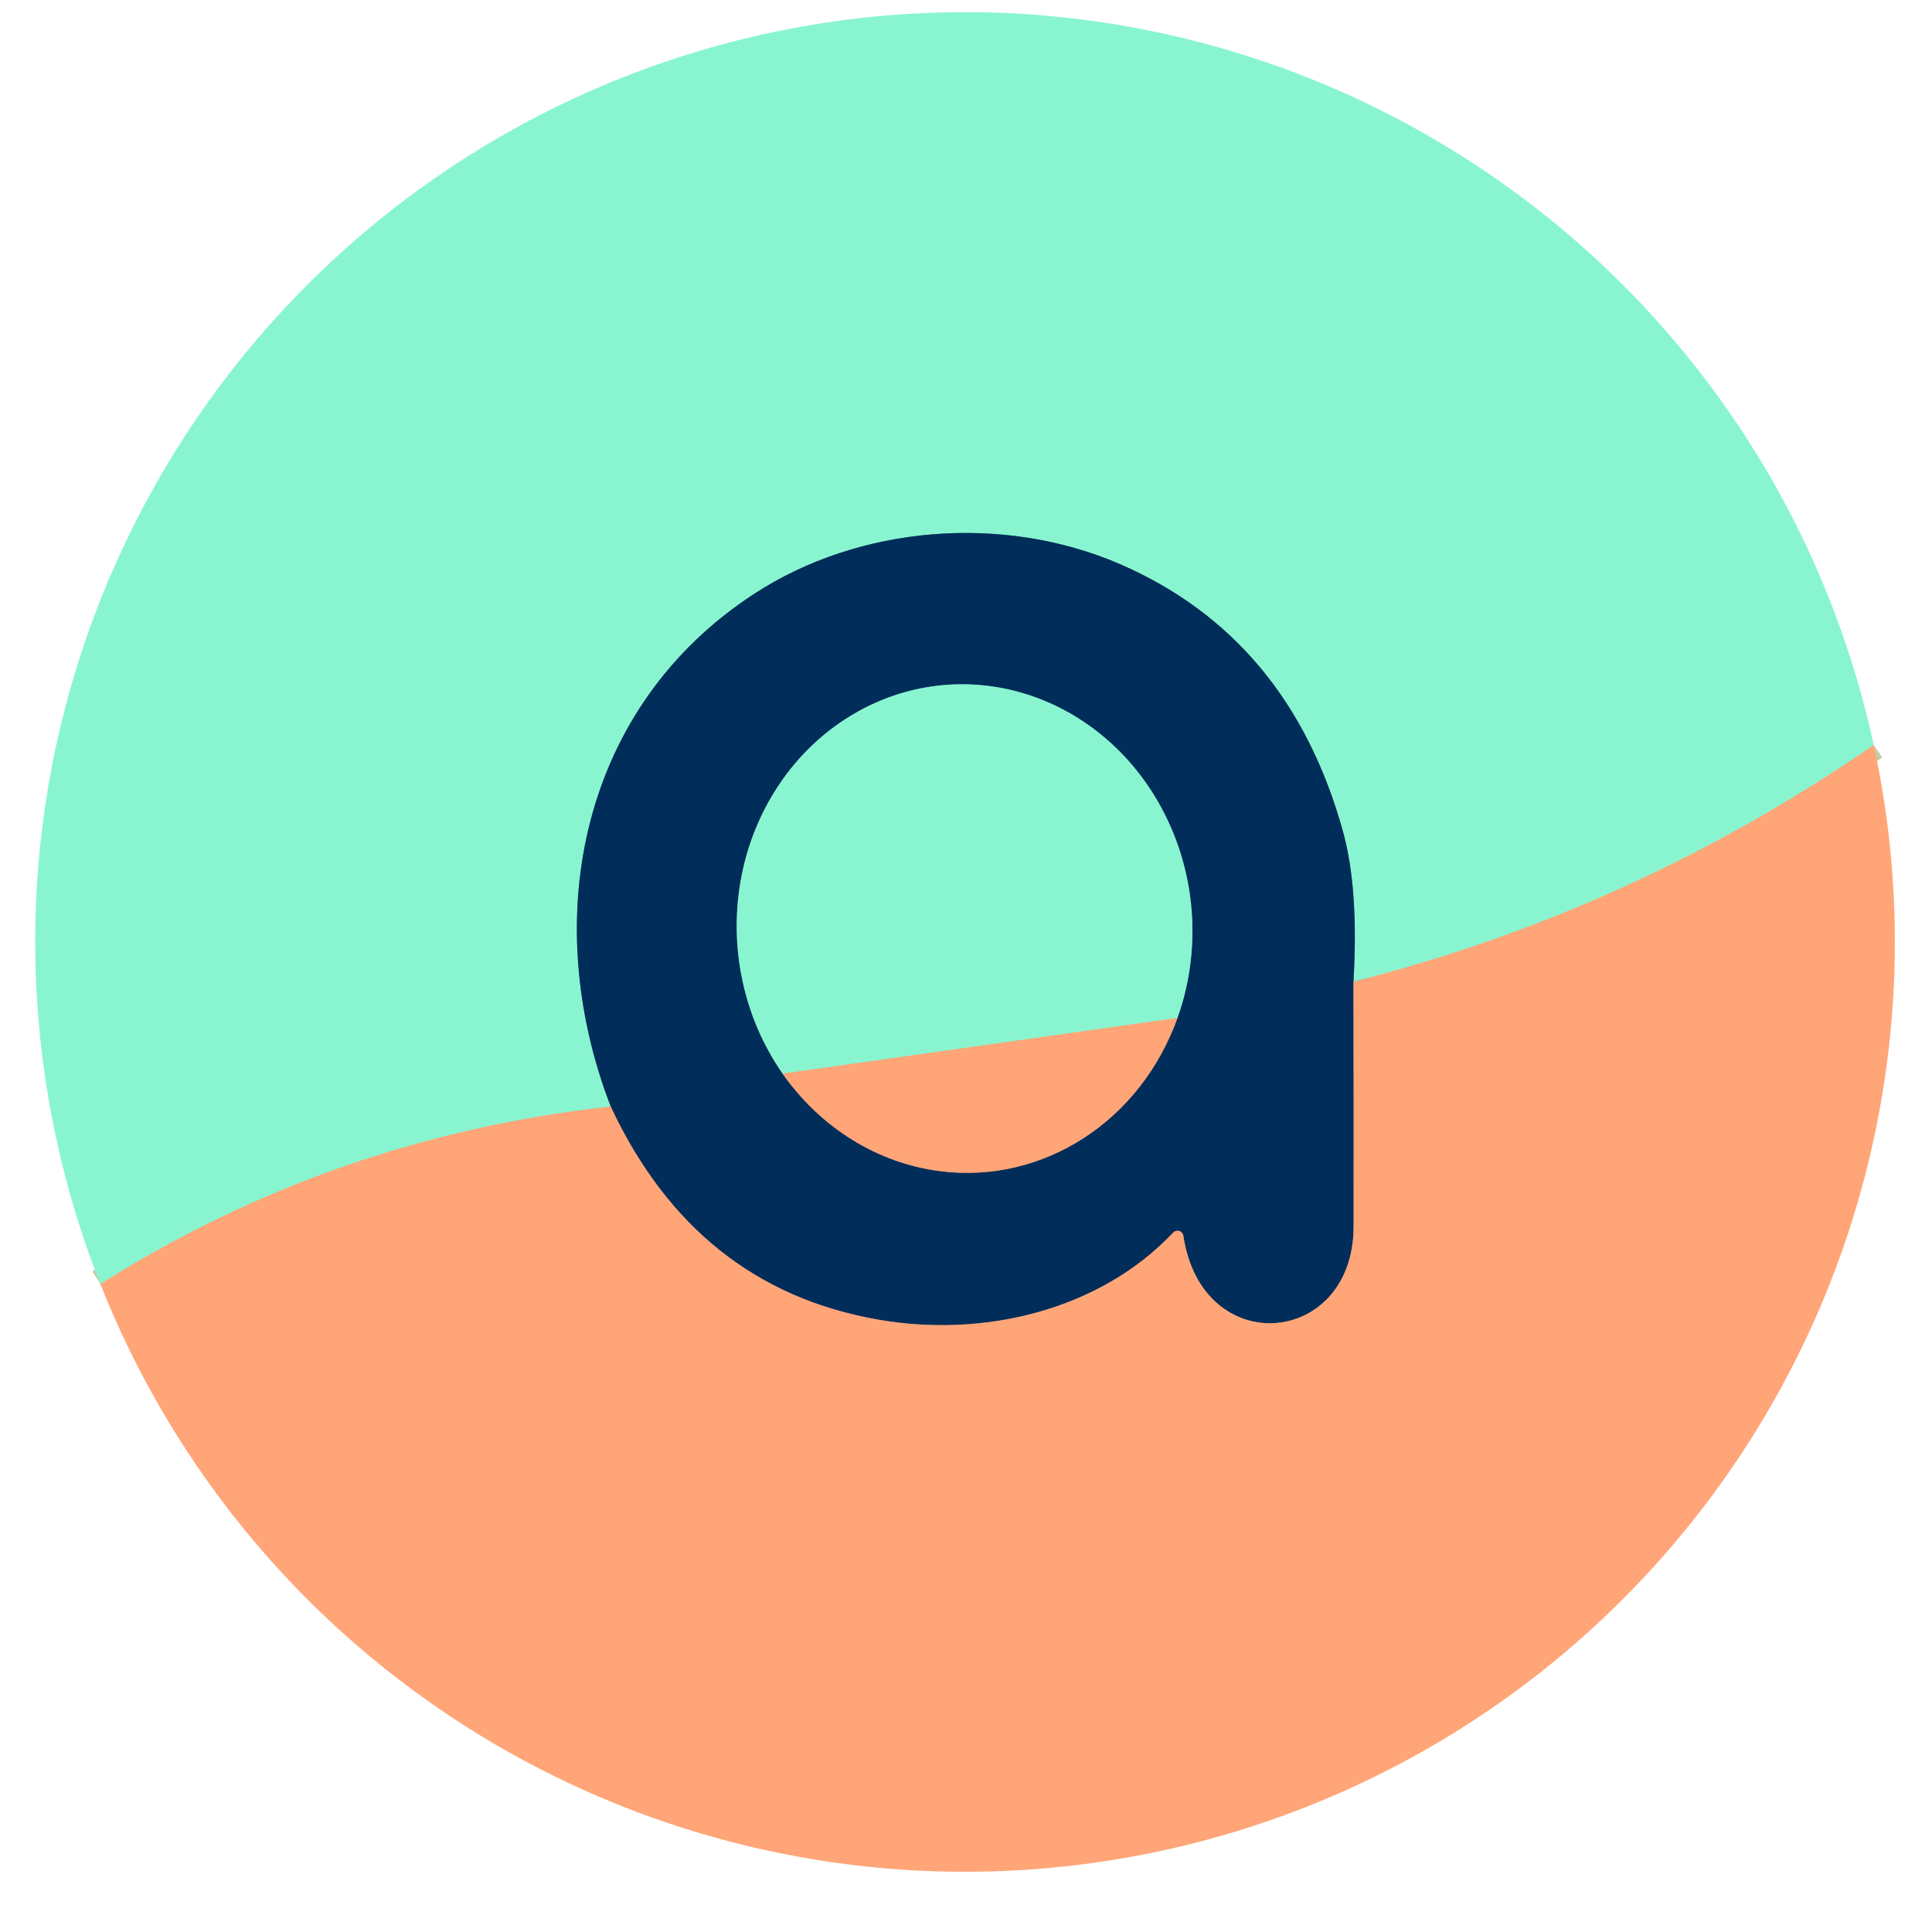
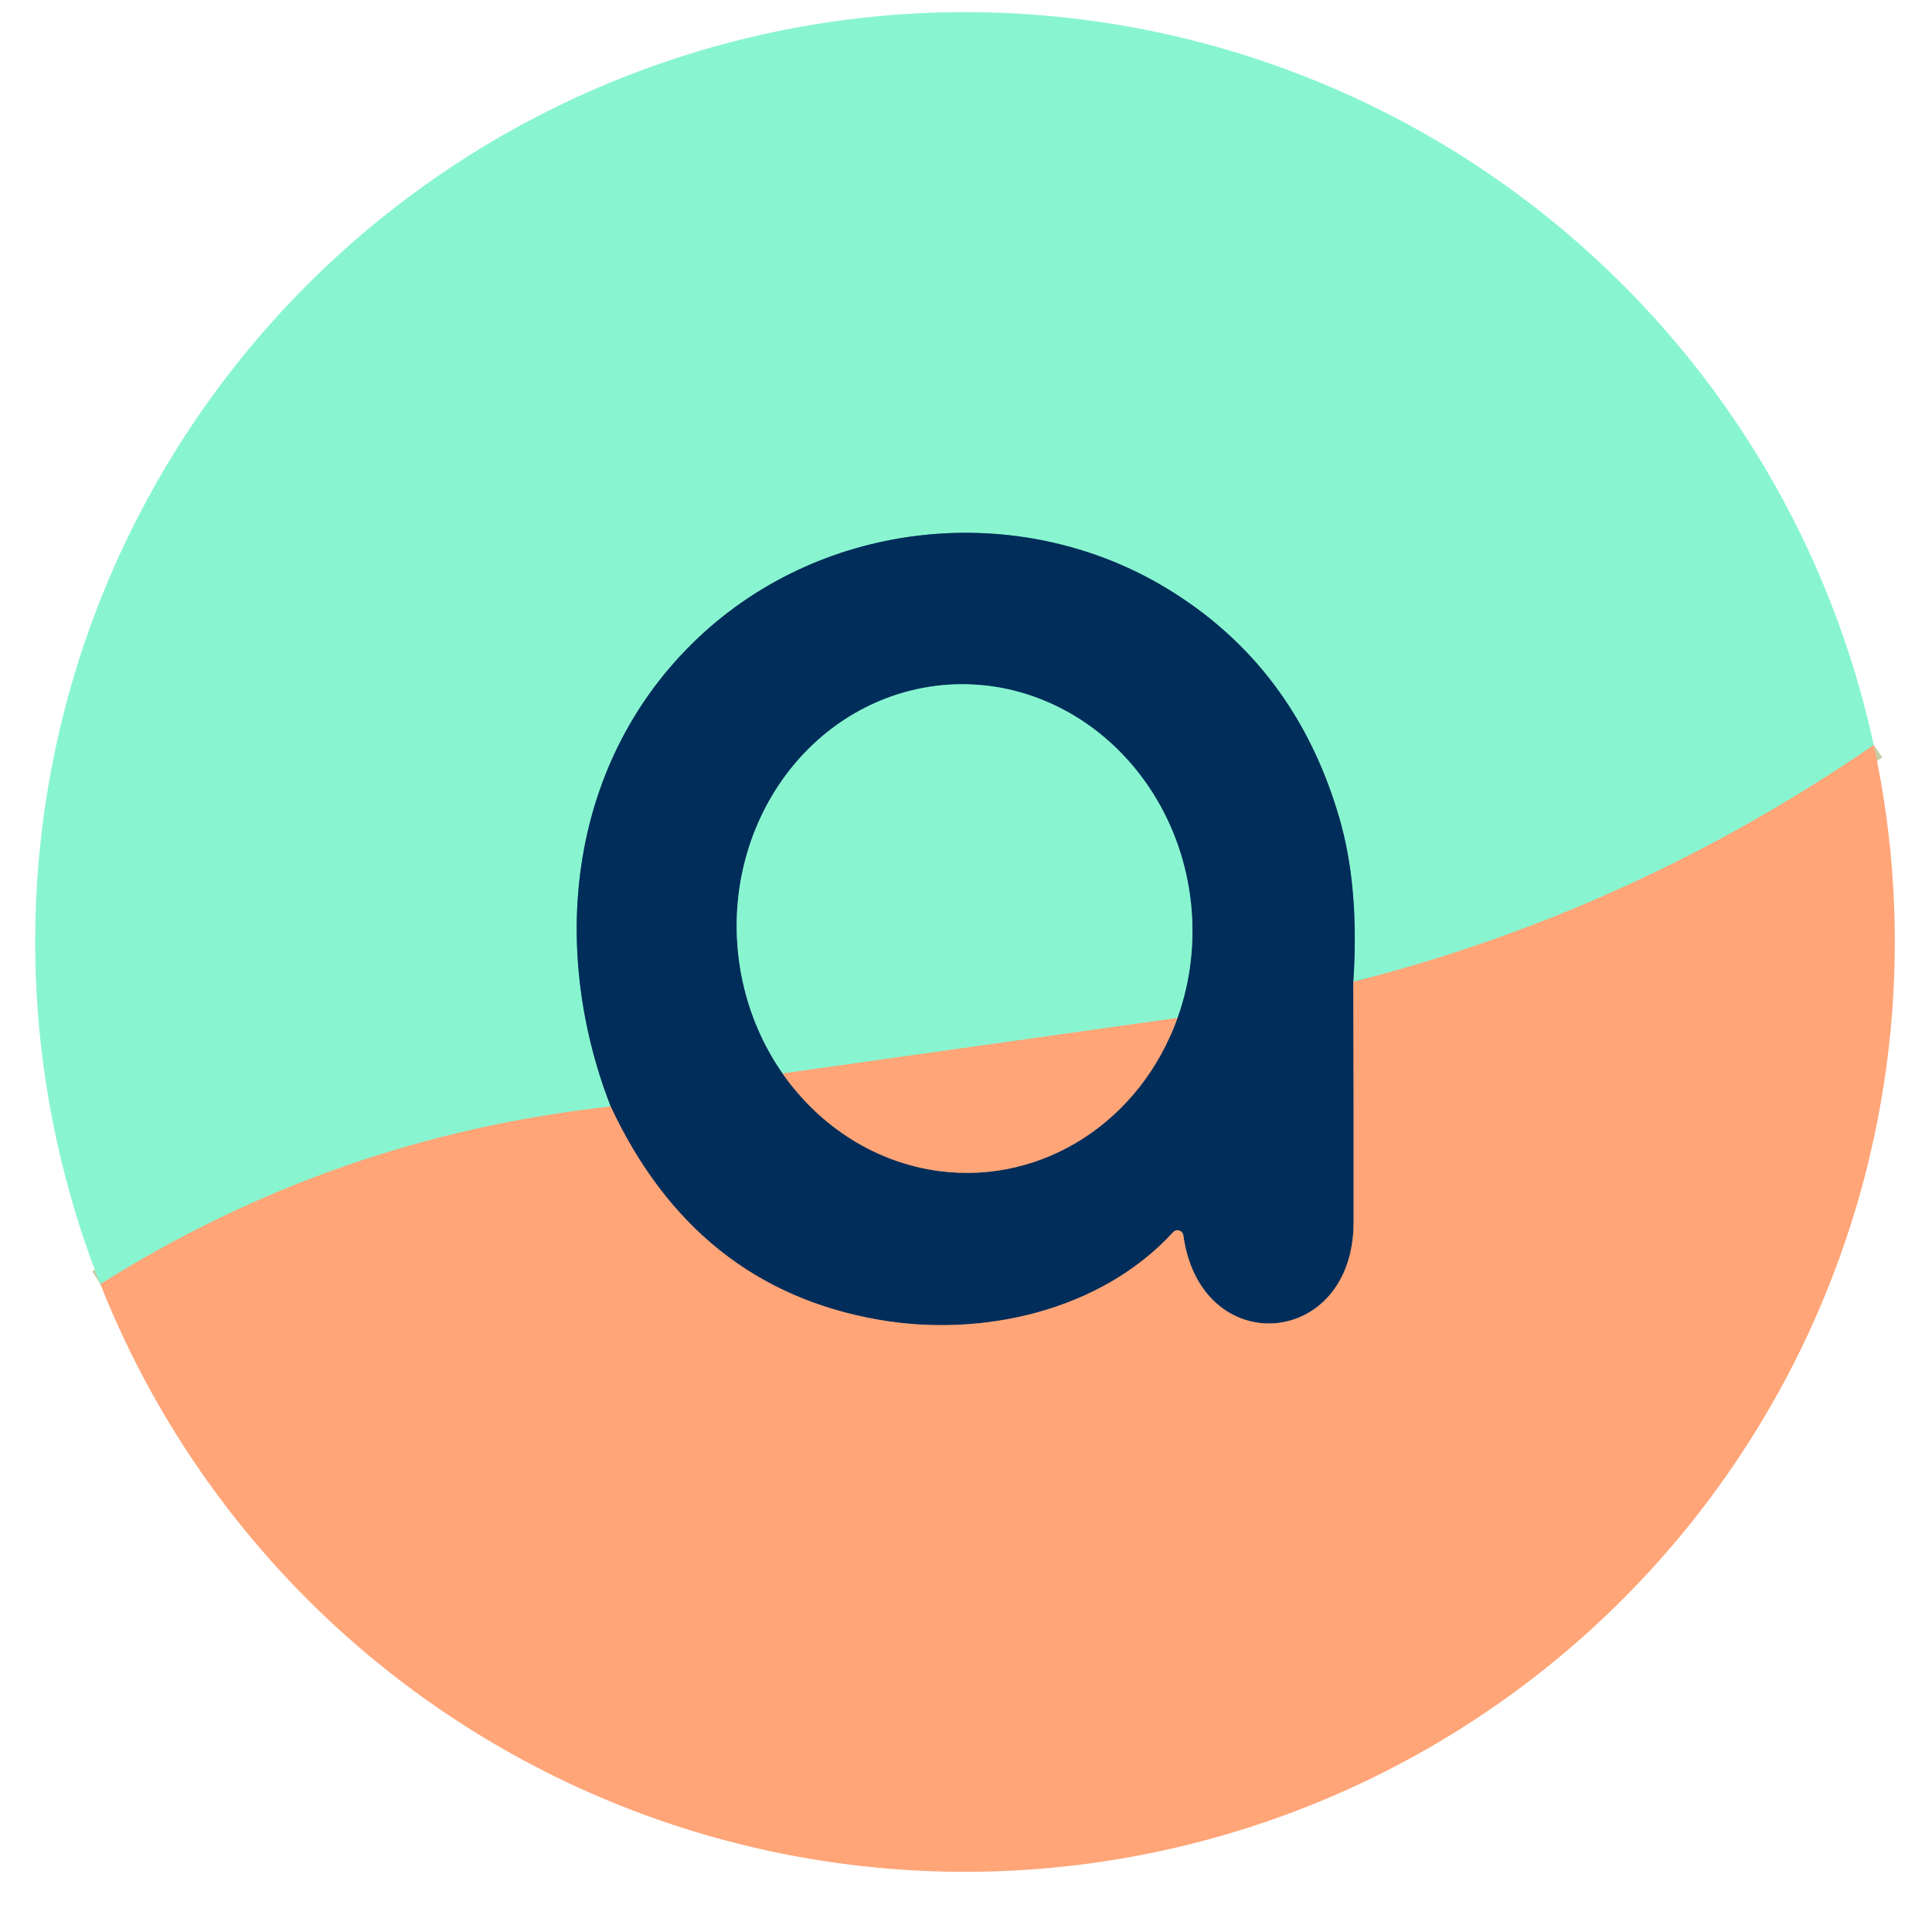
<svg xmlns="http://www.w3.org/2000/svg" version="1.1" viewBox="0.00 0.00 128.00 128.00" width="128" height="128">
  <g stroke-width="2.00" fill="none" stroke-linecap="butt">
-     <path stroke="#c4cda4" vector-effect="non-scaling-stroke" d="   M 124.14 49.36   Q 108.20 60.34 89.67 65.04" />
-     <path stroke="#459195" vector-effect="non-scaling-stroke" d="   M 89.67 65.04   Q 90.03 58.88 88.97 55.07   Q 85.40 42.23 74.19 37.37   C 66.48 34.04 56.95 34.78 49.94 39.36   C 38.55 46.80 35.62 60.71 40.46 73.31" />
-     <path stroke="#c4cda4" vector-effect="non-scaling-stroke" d="   M 40.46 73.31   Q 22.09 75.34 6.65 85.07" />
-     <path stroke="#806969" vector-effect="non-scaling-stroke" d="   M 89.67 65.04   Q 89.69 73.35 89.68 81.25   C 89.68 89.23 79.64 90.14 78.40 81.87   A 0.39 0.39 0.0 0 0 77.73 81.66   C 72.85 86.82 65.18 88.65 58.19 87.43   Q 46.08 85.32 40.46 73.31" />
-     <path stroke="#806969" vector-effect="non-scaling-stroke" d="   M 51.85 71.13   A 16.23 15.10 85.3 0 0 62.25 77.59   A 16.20 15.09 85.9 0 0 78.01 67.44" />
-     <path stroke="#459195" vector-effect="non-scaling-stroke" d="   M 78.01 67.44   A 16.17 15.08 84.9 0 0 76.48 52.71   A 16.19 15.12 85.9 0 0 66.46 45.60   A 16.14 15.04 86.8 0 0 55.95 47.68   A 16.20 15.07 85.6 0 0 49.24 57.51   A 16.20 15.10 85.8 0 0 51.85 71.13" />
-     <path stroke="#c4cda4" vector-effect="non-scaling-stroke" d="   M 78.01 67.44   L 51.85 71.13" />
+     <path stroke="#c4cda4" vector-effect="non-scaling-stroke" d="   M 124.14 49.36   Q 108.18 60.34 89.66 65.05" />
+     <path stroke="#459195" vector-effect="non-scaling-stroke" d="   M 89.66 65.05   Q 90.07 58.84 88.76 54.28   Q 85.84 44.13 77.25 38.95   C 67.50 33.08 54.59 34.36 46.23 42.28   C 37.78 50.29 36.27 62.50 40.46 73.31" />
+     <path stroke="#c4cda4" vector-effect="non-scaling-stroke" d="   M 40.46 73.31   Q 22.14 75.32 6.65 85.08" />
+     <path stroke="#806969" vector-effect="non-scaling-stroke" d="   M 89.66 65.05   Q 89.69 73.22 89.68 81.00   C 89.66 89.35 79.55 90.15 78.40 81.85   A 0.39 0.39 0.0 0 0 77.72 81.64   C 72.97 86.82 65.12 88.65 58.18 87.43   Q 46.07 85.31 40.46 73.31" />
+     <path stroke="#806969" vector-effect="non-scaling-stroke" d="   M 51.85 71.12   A 16.18 15.08 85.7 0 0 62.25 77.59   A 16.20 15.09 85.9 0 0 78.01 67.44" />
+     <path stroke="#459195" vector-effect="non-scaling-stroke" d="   M 78.01 67.44   A 16.17 15.08 85.4 0 0 76.39 52.56   A 16.22 15.10 85.5 0 0 65.99 45.51   A 16.24 15.13 85.8 0 0 54.78 48.52   A 16.22 15.13 85.8 0 0 48.88 59.74   A 16.21 15.10 86.0 0 0 51.85 71.12" />
+     <path stroke="#c4cda4" vector-effect="non-scaling-stroke" d="   M 78.01 67.44   L 51.85 71.12" />
  </g>
-   <path fill="#89f5d0" d="   M 124.14 49.36   Q 108.20 60.34 89.67 65.04   Q 90.03 58.88 88.97 55.07   Q 85.40 42.23 74.19 37.37   C 66.48 34.04 56.95 34.78 49.94 39.36   C 38.55 46.80 35.62 60.71 40.46 73.31   Q 22.09 75.34 6.65 85.07   A 42.95 30.27 69.8 0 1 4.70 79.32   A 61.64 61.57 48.5 0 1 7.18 38.45   A 61.65 61.62 87.9 0 1 35.83 7.59   A 61.63 61.63 0.0 0 1 81.43 3.34   A 61.66 61.66 0.0 0 1 117.51 31.99   A 61.67 61.63 24.1 0 1 124.14 49.36   Z" />
-   <path fill="#002d5a" d="   M 89.67 65.04   Q 89.69 73.35 89.68 81.25   C 89.68 89.23 79.64 90.14 78.40 81.87   A 0.39 0.39 0.0 0 0 77.73 81.66   C 72.85 86.82 65.18 88.65 58.19 87.43   Q 46.08 85.32 40.46 73.31   C 35.62 60.71 38.55 46.80 49.94 39.36   C 56.95 34.78 66.48 34.04 74.19 37.37   Q 85.40 42.23 88.97 55.07   Q 90.03 58.88 89.67 65.04   Z   M 51.85 71.13   A 16.23 15.10 85.3 0 0 62.25 77.59   A 16.20 15.09 85.9 0 0 78.01 67.44   A 16.17 15.08 84.9 0 0 76.48 52.71   A 16.19 15.12 85.9 0 0 66.46 45.60   A 16.14 15.04 86.8 0 0 55.95 47.68   A 16.20 15.07 85.6 0 0 49.24 57.51   A 16.20 15.10 85.8 0 0 51.85 71.13   Z" />
-   <path fill="#89f5d0" d="   M 78.01 67.44   L 51.85 71.13   A 16.20 15.10 85.8 0 1 49.24 57.51   A 16.20 15.07 85.6 0 1 55.95 47.68   A 16.14 15.04 86.8 0 1 66.46 45.60   A 16.19 15.12 85.9 0 1 76.48 52.71   A 16.17 15.08 84.9 0 1 78.01 67.44   Z" />
-   <path fill="#ffa578" d="   M 124.14 49.36   A 61.63 61.57 47.8 0 1 122.57 81.31   A 61.60 61.59 85.7 0 1 91.34 117.58   A 61.63 61.61 -48.8 0 1 44.04 120.71   A 61.62 61.61 -4.7 0 1 9.67 91.57   A 50.68 41.94 66.0 0 1 6.65 85.07   Q 22.09 75.34 40.46 73.31   Q 46.08 85.32 58.19 87.43   C 65.18 88.65 72.85 86.82 77.73 81.66   A 0.39 0.39 0.0 0 1 78.40 81.87   C 79.64 90.14 89.68 89.23 89.68 81.25   Q 89.69 73.35 89.67 65.04   Q 108.20 60.34 124.14 49.36   Z" />
-   <path fill="#ffa578" d="   M 78.01 67.44   A 16.20 15.09 85.9 0 1 62.25 77.59   A 16.23 15.10 85.3 0 1 51.85 71.13   L 78.01 67.44   Z" />
+   <path fill="#89f5d0" d="   M 124.14 49.36   Q 108.18 60.34 89.66 65.05   Q 90.07 58.84 88.76 54.28   Q 85.84 44.13 77.25 38.95   C 67.50 33.08 54.59 34.36 46.23 42.28   C 37.78 50.29 36.27 62.50 40.46 73.31   Q 22.14 75.32 6.65 85.08   A 43.00 30.60 71.6 0 1 4.70 79.32   A 61.62 61.58 47.6 0 1 6.46 40.22   A 61.62 61.61 -2.8 0 1 36.33 7.34   A 61.59 61.56 -49.2 0 1 83.13 3.87   A 61.67 61.61 -6.2 0 1 116.96 31.04   A 61.68 61.68 0.0 0 1 124.14 49.36   Z" />
+   <path fill="#002d5a" d="   M 89.66 65.05   Q 89.69 73.22 89.68 81.00   C 89.66 89.35 79.55 90.15 78.40 81.85   A 0.39 0.39 0.0 0 0 77.72 81.64   C 72.97 86.82 65.12 88.65 58.18 87.43   Q 46.07 85.31 40.46 73.31   C 36.27 62.50 37.78 50.29 46.23 42.28   C 54.59 34.36 67.50 33.08 77.25 38.95   Q 85.84 44.13 88.76 54.28   Q 90.07 58.84 89.66 65.05   Z   M 51.85 71.12   A 16.18 15.08 85.7 0 0 62.25 77.59   A 16.20 15.09 85.9 0 0 78.01 67.44   A 16.17 15.08 85.4 0 0 76.39 52.56   A 16.22 15.10 85.5 0 0 65.99 45.51   A 16.24 15.13 85.8 0 0 54.78 48.52   A 16.22 15.13 85.8 0 0 48.88 59.74   A 16.21 15.10 86.0 0 0 51.85 71.12   Z" />
+   <path fill="#89f5d0" d="   M 78.01 67.44   L 51.85 71.12   A 16.21 15.10 86.0 0 1 48.88 59.74   A 16.22 15.13 85.8 0 1 54.78 48.52   A 16.24 15.13 85.8 0 1 65.99 45.51   A 16.22 15.10 85.5 0 1 76.39 52.56   A 16.17 15.08 85.4 0 1 78.01 67.44   Z" />
+   <path fill="#ffa578" d="   M 124.14 49.36   A 61.59 61.57 -39.6 0 1 120.58 86.61   A 61.58 61.57 0.5 0 1 87.03 119.52   A 61.60 61.59 44.8 0 1 41.14 119.64   A 61.63 61.63 0.0 0 1 6.65 85.08   Q 22.14 75.32 40.46 73.31   Q 46.07 85.31 58.18 87.43   C 65.12 88.65 72.97 86.82 77.72 81.64   A 0.39 0.39 0.0 0 1 78.40 81.85   C 79.55 90.15 89.66 89.35 89.68 81.00   Q 89.69 73.22 89.66 65.05   Q 108.18 60.34 124.14 49.36   Z" />
+   <path fill="#ffa578" d="   M 78.01 67.44   A 16.20 15.09 85.9 0 1 62.25 77.59   A 16.18 15.08 85.7 0 1 51.85 71.12   L 78.01 67.44   Z" />
</svg>
